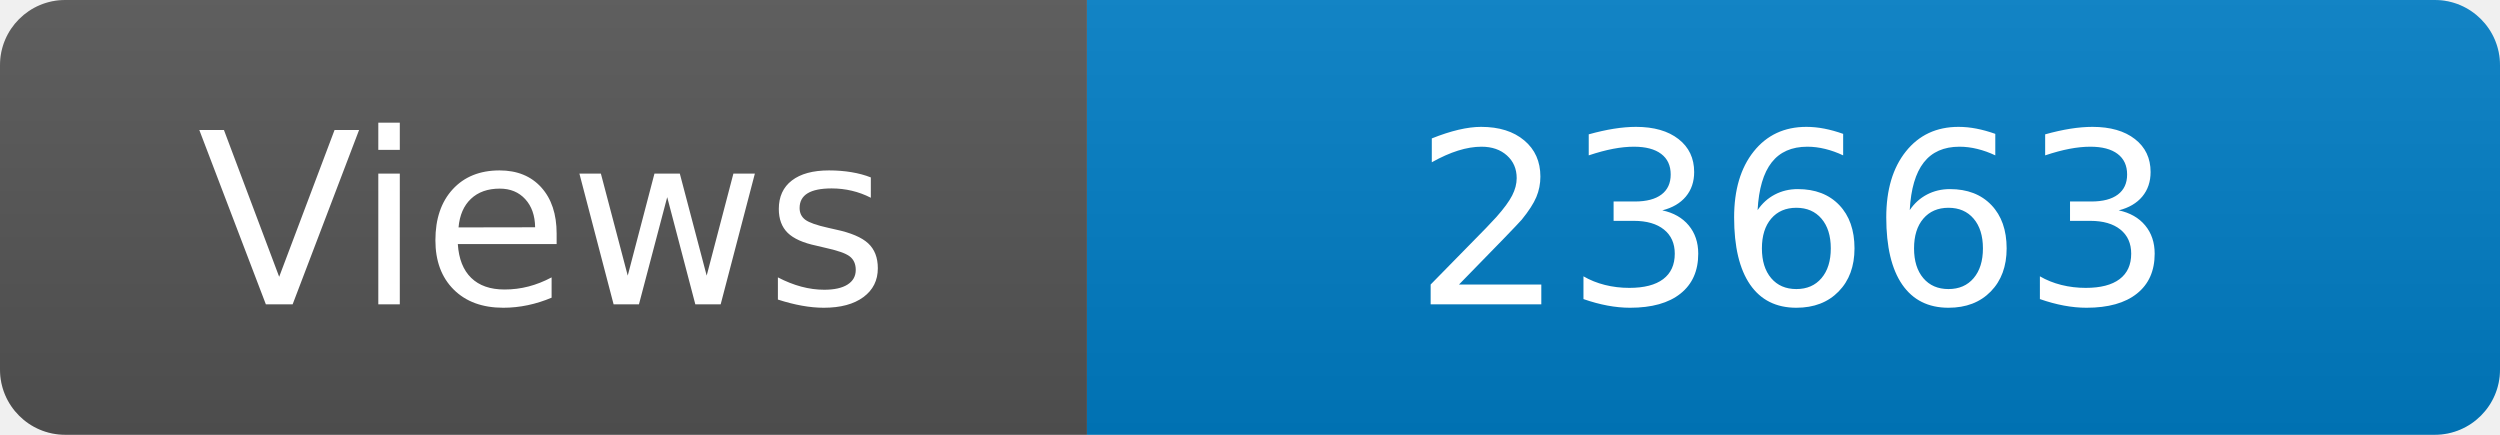
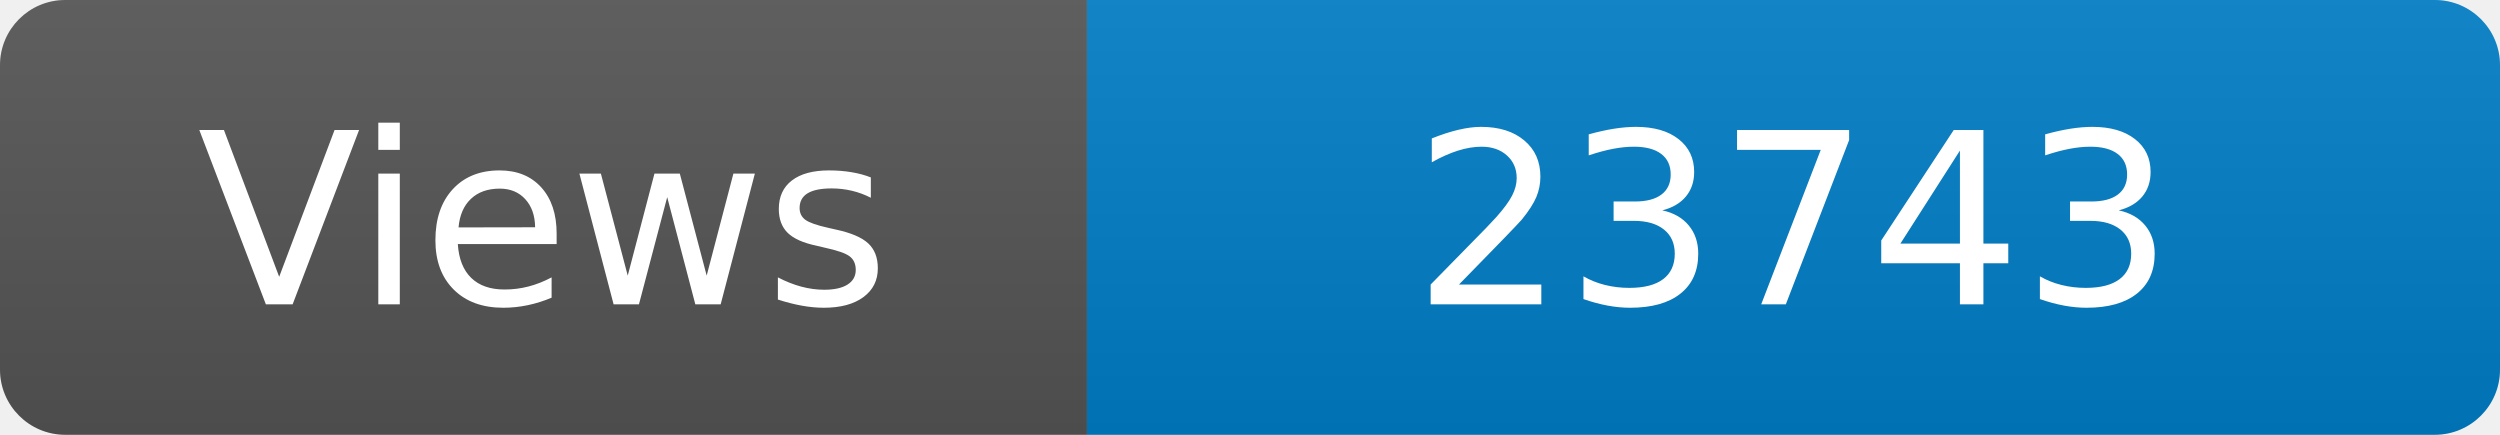
<svg xmlns="http://www.w3.org/2000/svg" width="115" height="20" role="img" aria-label="Maintained?: yes">
  <linearGradient id="s" x2="0" y2="100%">
    <stop offset="0" stop-color="#bbb" stop-opacity=".1" />
    <stop offset="1" stop-opacity=".1" />
  </linearGradient>
  <clipPath id="r">
    <rect width="115" height="20" rx="3" fill="#fff" />
  </clipPath>
  <g clip-path="url(#r)">
    <rect width="50" height="20" fill="#555" />
    <rect x="50" width="160" height="20" fill="#007ec6" />
    <rect width="115" height="20" fill="url(#s)" />
  </g>
  <g fill="#fff" text-anchor="middle" font-family="Verdana,Geneva,DejaVu Sans,sans-serif" font-size="110">
    <text x="250" y="140" transform="scale(.1)" fill="#fff">Views</text>
-     <text x="825" y="140" transform="scale(.1)" fill="#fff">23663</text>
+     <text x="825" y="140" transform="scale(.1)" fill="#fff">23743</text>
  </g>
</svg>
